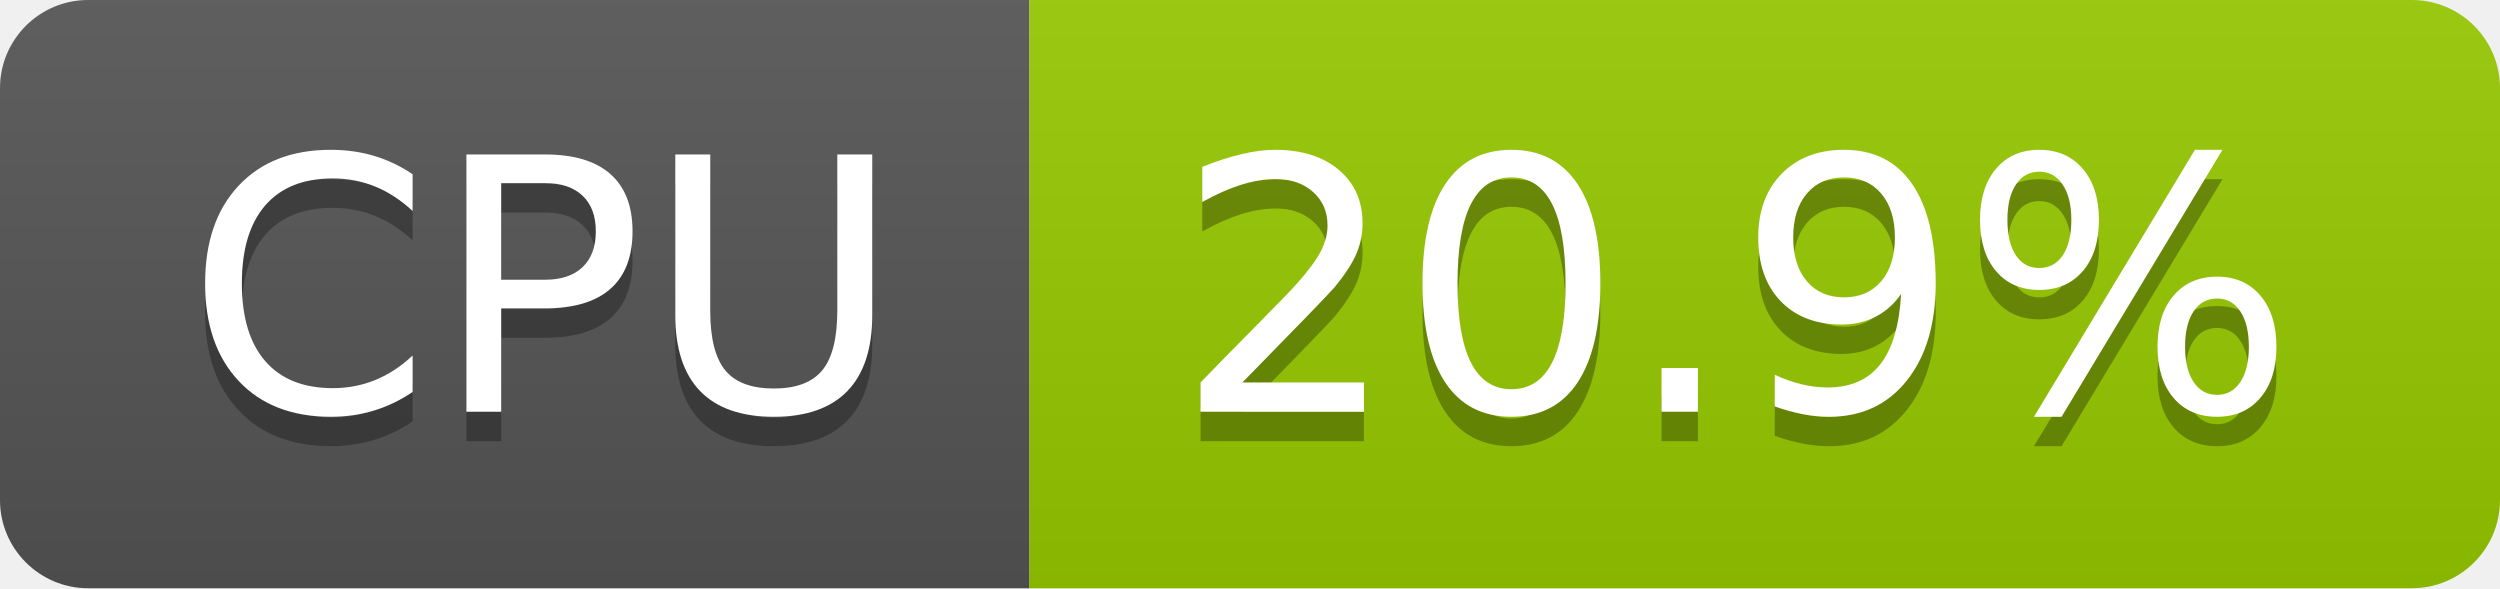
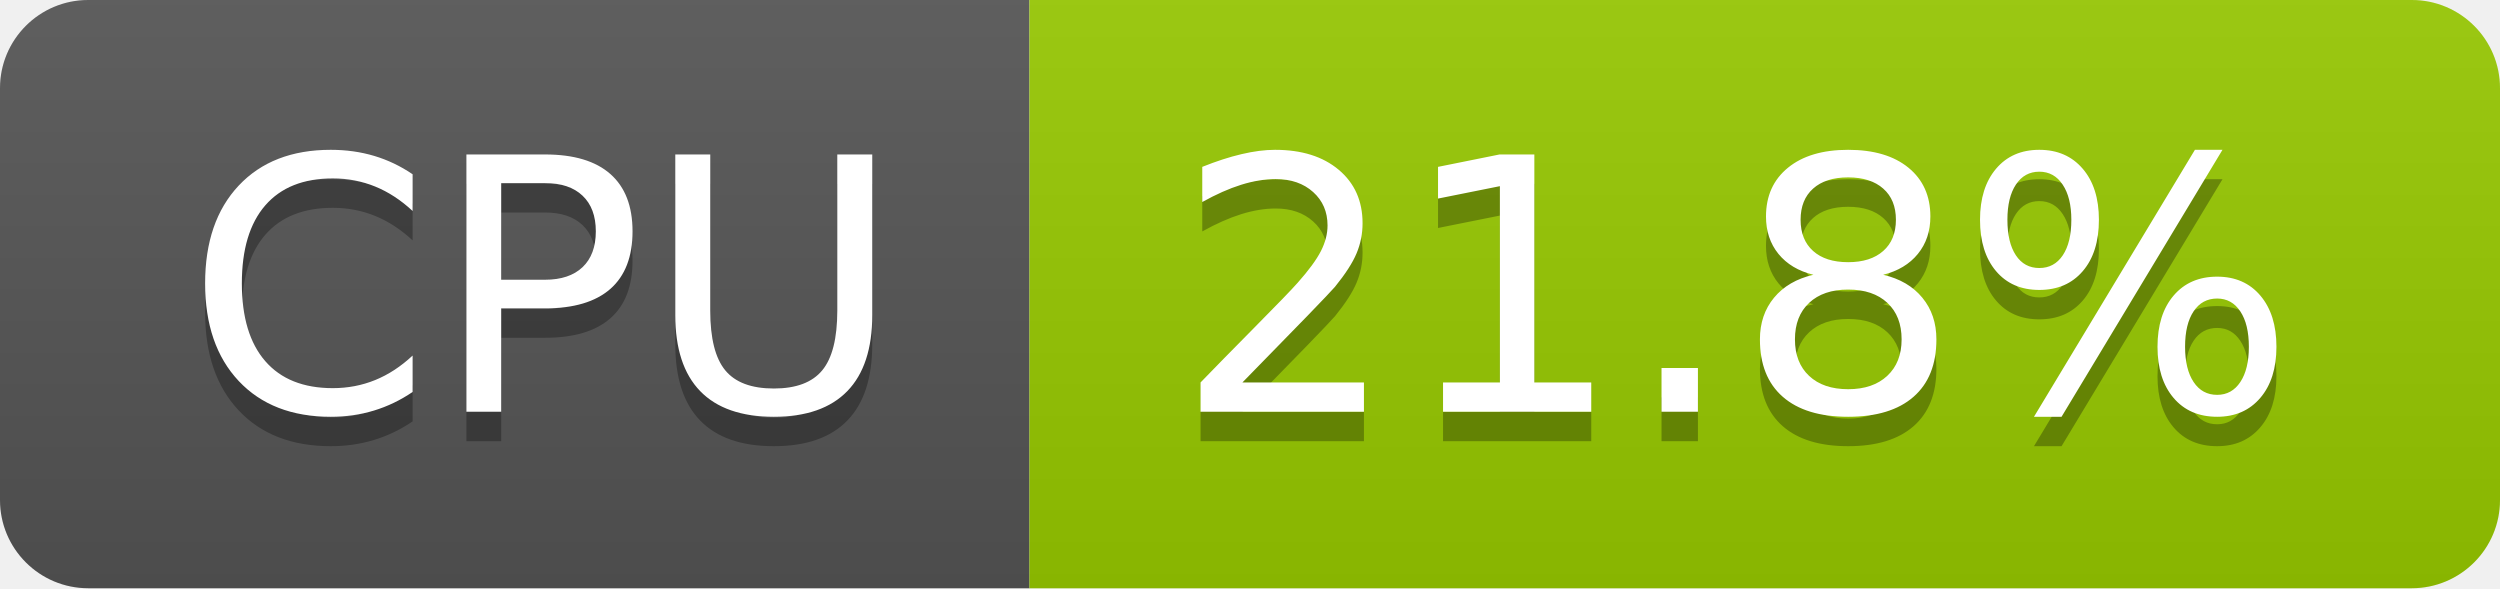
- <svg xmlns="http://www.w3.org/2000/svg" width="85" height="20" role="img" aria-label="CPU: 20.9%">
+ <svg xmlns="http://www.w3.org/2000/svg" width="85" height="20" role="img" aria-label="CPU: 21.8%">
  <linearGradient id="s" x2="0" y2="100%">
    <stop offset="0" stop-color="#bbb" stop-opacity=".1" />
    <stop offset="1" stop-opacity=".1" />
  </linearGradient>
  <clipPath id="r">
    <rect width="85" height="20" rx="3" fill="#fff" />
  </clipPath>
  <g clip-path="url(#r)">
    <rect width="35" height="20" fill="#555" />
    <rect x="35" width="50" height="20" fill="#97ca00" />
    <rect width="85" height="20" fill="url(#s)" />
  </g>
  <g fill="#fff" text-anchor="middle" font-family="Verdana,Geneva,DejaVu Sans,sans-serif" text-rendering="geometricPrecision" font-size="120">
    <text aria-hidden="true" x="185" y="150" fill="#010101" fill-opacity=".3" transform="scale(.1)" textLength="247">CPU</text>
    <text x="185" y="140" transform="scale(.1)" fill="#fff" textLength="247">CPU</text>
-     <text aria-hidden="true" x="590" y="150" fill="#010101" fill-opacity=".3" transform="scale(.1)" textLength="390">20.9%</text>
-     <text x="590" y="140" transform="scale(.1)" fill="#fff" textLength="390">20.9%</text>
+     <text aria-hidden="true" x="590" y="150" fill="#010101" fill-opacity=".3" transform="scale(.1)" textLength="390">21.8%</text>
+     <text x="590" y="140" transform="scale(.1)" fill="#fff" textLength="390">21.8%</text>
  </g>
</svg>
